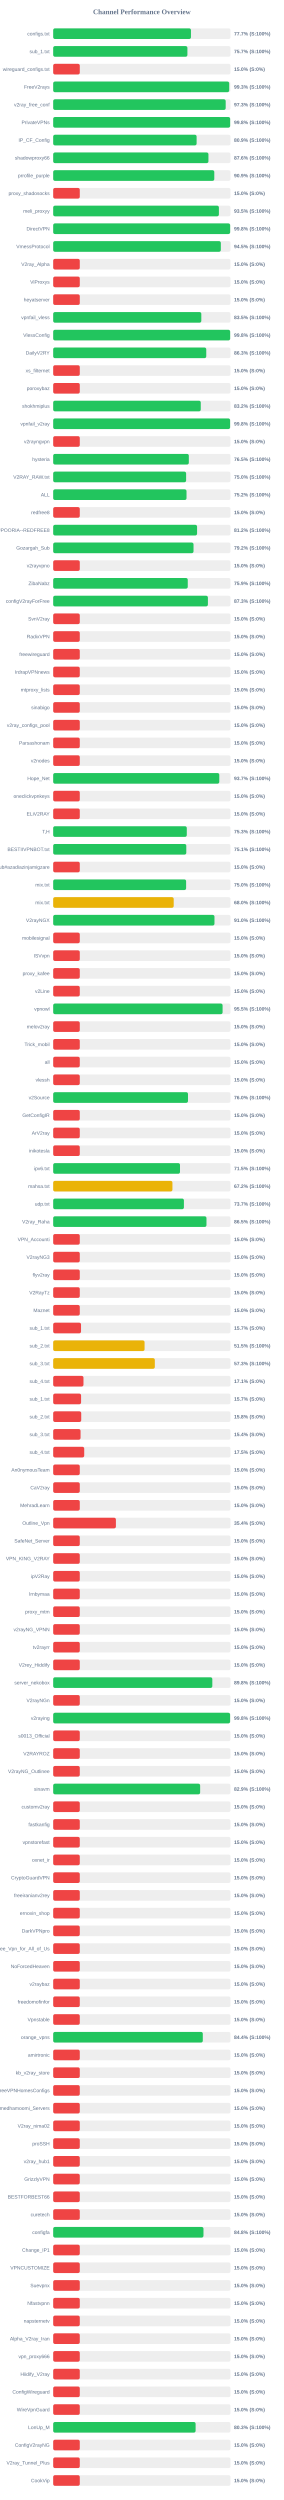
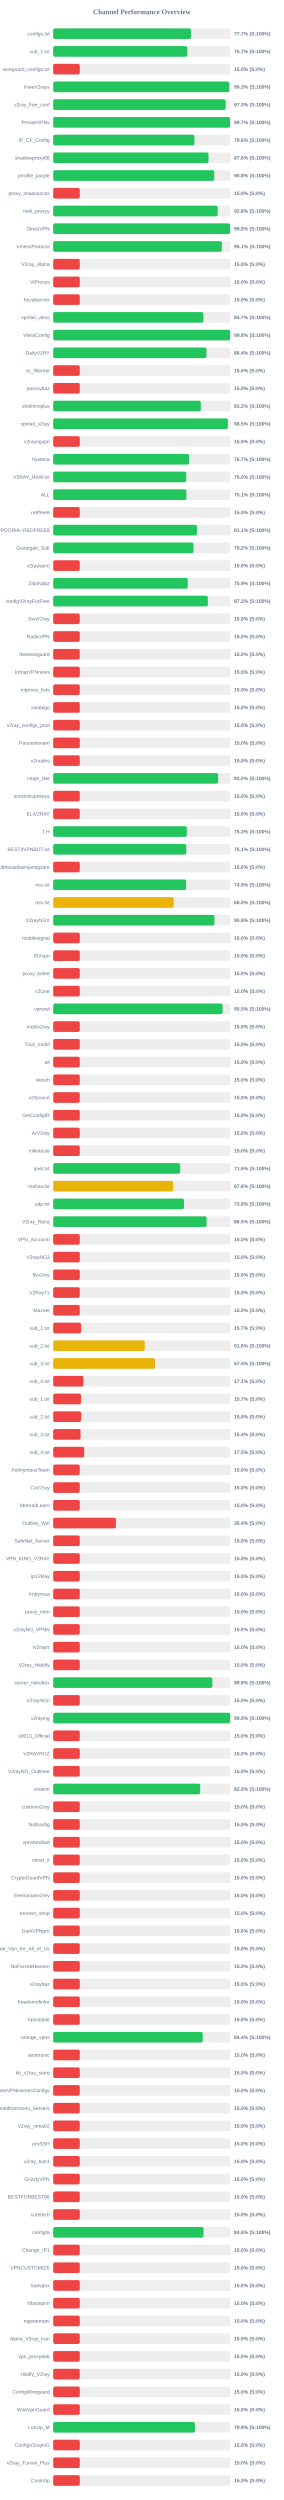
<svg xmlns="http://www.w3.org/2000/svg" width="800" height="7050" version="1.1">
  <style>
        .row { font: 14px Arial; fill: #64748b; }
        .score { font: bold 14px Arial; fill: #64748b; }
    </style>
  <text x="400" y="40" text-anchor="middle" font-size="20px" font-weight="bold" fill="#64748b">Channel Performance Overview</text>
  <rect x="150" y="80" width="500" height="30" fill="#eee" rx="5" />
  <rect x="150" y="80" width="388.5" height="30" fill="#22c55e" rx="5" />
  <text x="140" y="100" text-anchor="end" class="row">configs.txt</text>
  <text x="660" y="100" text-anchor="start" class="score">77.7% (S:100%)</text>
  <rect x="150" y="130" width="500" height="30" fill="#eee" rx="5" />
-   <rect x="150" y="130" width="378.5" height="30" fill="#22c55e" rx="5" />
+   <rect x="150" y="130" width="378.25" height="30" fill="#22c55e" rx="5" />
  <text x="140" y="150" text-anchor="end" class="row">sub_1.txt</text>
  <text x="660" y="150" text-anchor="start" class="score">75.7% (S:100%)</text>
  <rect x="150" y="180" width="500" height="30" fill="#eee" rx="5" />
  <rect x="150" y="180" width="75.0" height="30" fill="#ef4444" rx="5" />
  <text x="140" y="200" text-anchor="end" class="row">wireguard_configs.txt</text>
  <text x="660" y="200" text-anchor="start" class="score">15.0% (S:0%)</text>
  <rect x="150" y="230" width="500" height="30" fill="#eee" rx="5" />
-   <rect x="150" y="230" width="496.35" height="30" fill="#22c55e" rx="5" />
+   <rect x="150" y="230" width="496.55" height="30" fill="#22c55e" rx="5" />
  <text x="140" y="250" text-anchor="end" class="row">FreeV2rays</text>
  <text x="660" y="250" text-anchor="start" class="score">99.3% (S:100%)</text>
  <rect x="150" y="280" width="500" height="30" fill="#eee" rx="5" />
-   <rect x="150" y="280" width="486.45" height="30" fill="#22c55e" rx="5" />
+   <rect x="150" y="280" width="486.4" height="30" fill="#22c55e" rx="5" />
  <text x="140" y="300" text-anchor="end" class="row">v2ray_free_conf</text>
  <text x="660" y="300" text-anchor="start" class="score">97.3% (S:100%)</text>
  <rect x="150" y="330" width="500" height="30" fill="#eee" rx="5" />
-   <rect x="150" y="330" width="499.0" height="30" fill="#22c55e" rx="5" />
+   <rect x="150" y="330" width="498.65" height="30" fill="#22c55e" rx="5" />
  <text x="140" y="350" text-anchor="end" class="row">PrivateVPNs</text>
-   <text x="660" y="350" text-anchor="start" class="score">99.8% (S:100%)</text>
+   <text x="660" y="350" text-anchor="start" class="score">99.7% (S:100%)</text>
  <rect x="150" y="380" width="500" height="30" fill="#eee" rx="5" />
-   <rect x="150" y="380" width="404.45" height="30" fill="#22c55e" rx="5" />
+   <rect x="150" y="380" width="398.2" height="30" fill="#22c55e" rx="5" />
  <text x="140" y="400" text-anchor="end" class="row">IP_CF_Config</text>
-   <text x="660" y="400" text-anchor="start" class="score">80.9% (S:100%)</text>
+   <text x="660" y="400" text-anchor="start" class="score">79.6% (S:100%)</text>
  <rect x="150" y="430" width="500" height="30" fill="#eee" rx="5" />
-   <rect x="150" y="430" width="437.8" height="30" fill="#22c55e" rx="5" />
+   <rect x="150" y="430" width="437.95" height="30" fill="#22c55e" rx="5" />
  <text x="140" y="450" text-anchor="end" class="row">shadowproxy66</text>
  <text x="660" y="450" text-anchor="start" class="score">87.6% (S:100%)</text>
  <rect x="150" y="480" width="500" height="30" fill="#eee" rx="5" />
-   <rect x="150" y="480" width="454.3" height="30" fill="#22c55e" rx="5" />
+   <rect x="150" y="480" width="454.2" height="30" fill="#22c55e" rx="5" />
  <text x="140" y="500" text-anchor="end" class="row">prrofile_purple</text>
-   <text x="660" y="500" text-anchor="start" class="score">90.9% (S:100%)</text>
+   <text x="660" y="500" text-anchor="start" class="score">90.8% (S:100%)</text>
  <rect x="150" y="530" width="500" height="30" fill="#eee" rx="5" />
  <rect x="150" y="530" width="75.0" height="30" fill="#ef4444" rx="5" />
  <text x="140" y="550" text-anchor="end" class="row">proxy_shadosocks</text>
  <text x="660" y="550" text-anchor="start" class="score">15.0% (S:0%)</text>
  <rect x="150" y="580" width="500" height="30" fill="#eee" rx="5" />
-   <rect x="150" y="580" width="467.3" height="30" fill="#22c55e" rx="5" />
+   <rect x="150" y="580" width="463.85" height="30" fill="#22c55e" rx="5" />
  <text x="140" y="600" text-anchor="end" class="row">meli_proxyy</text>
-   <text x="660" y="600" text-anchor="start" class="score">93.5% (S:100%)</text>
+   <text x="660" y="600" text-anchor="start" class="score">92.8% (S:100%)</text>
  <rect x="150" y="630" width="500" height="30" fill="#eee" rx="5" />
  <rect x="150" y="630" width="499.0" height="30" fill="#22c55e" rx="5" />
  <text x="140" y="650" text-anchor="end" class="row">DirectVPN</text>
  <text x="660" y="650" text-anchor="start" class="score">99.8% (S:100%)</text>
  <rect x="150" y="680" width="500" height="30" fill="#eee" rx="5" />
-   <rect x="150" y="680" width="472.75" height="30" fill="#22c55e" rx="5" />
+   <rect x="150" y="680" width="475.65" height="30" fill="#22c55e" rx="5" />
  <text x="140" y="700" text-anchor="end" class="row">VmessProtocol</text>
-   <text x="660" y="700" text-anchor="start" class="score">94.5% (S:100%)</text>
+   <text x="660" y="700" text-anchor="start" class="score">95.1% (S:100%)</text>
  <rect x="150" y="730" width="500" height="30" fill="#eee" rx="5" />
  <rect x="150" y="730" width="75.0" height="30" fill="#ef4444" rx="5" />
  <text x="140" y="750" text-anchor="end" class="row">V2ray_Alpha</text>
  <text x="660" y="750" text-anchor="start" class="score">15.0% (S:0%)</text>
  <rect x="150" y="780" width="500" height="30" fill="#eee" rx="5" />
  <rect x="150" y="780" width="75.0" height="30" fill="#ef4444" rx="5" />
  <text x="140" y="800" text-anchor="end" class="row">ViProxys</text>
  <text x="660" y="800" text-anchor="start" class="score">15.0% (S:0%)</text>
  <rect x="150" y="830" width="500" height="30" fill="#eee" rx="5" />
  <rect x="150" y="830" width="75.0" height="30" fill="#ef4444" rx="5" />
  <text x="140" y="850" text-anchor="end" class="row">heyatserver</text>
  <text x="660" y="850" text-anchor="start" class="score">15.0% (S:0%)</text>
  <rect x="150" y="880" width="500" height="30" fill="#eee" rx="5" />
-   <rect x="150" y="880" width="417.7" height="30" fill="#22c55e" rx="5" />
+   <rect x="150" y="880" width="423.7" height="30" fill="#22c55e" rx="5" />
  <text x="140" y="900" text-anchor="end" class="row">vpnfail_vless</text>
-   <text x="660" y="900" text-anchor="start" class="score">83.5% (S:100%)</text>
+   <text x="660" y="900" text-anchor="start" class="score">84.7% (S:100%)</text>
  <rect x="150" y="930" width="500" height="30" fill="#eee" rx="5" />
  <rect x="150" y="930" width="499.0" height="30" fill="#22c55e" rx="5" />
  <text x="140" y="950" text-anchor="end" class="row">VlessConfig</text>
  <text x="660" y="950" text-anchor="start" class="score">99.8% (S:100%)</text>
  <rect x="150" y="980" width="500" height="30" fill="#eee" rx="5" />
-   <rect x="150" y="980" width="431.65" height="30" fill="#22c55e" rx="5" />
+   <rect x="150" y="980" width="432.2" height="30" fill="#22c55e" rx="5" />
  <text x="140" y="1000" text-anchor="end" class="row">DailyV2RY</text>
-   <text x="660" y="1000" text-anchor="start" class="score">86.3% (S:100%)</text>
+   <text x="660" y="1000" text-anchor="start" class="score">86.4% (S:100%)</text>
  <rect x="150" y="1030" width="500" height="30" fill="#eee" rx="5" />
  <rect x="150" y="1030" width="75.0" height="30" fill="#ef4444" rx="5" />
  <text x="140" y="1050" text-anchor="end" class="row">xs_filternet</text>
  <text x="660" y="1050" text-anchor="start" class="score">15.0% (S:0%)</text>
  <rect x="150" y="1080" width="500" height="30" fill="#eee" rx="5" />
  <rect x="150" y="1080" width="75.0" height="30" fill="#ef4444" rx="5" />
  <text x="140" y="1100" text-anchor="end" class="row">poroxybaz</text>
  <text x="660" y="1100" text-anchor="start" class="score">15.0% (S:0%)</text>
  <rect x="150" y="1130" width="500" height="30" fill="#eee" rx="5" />
-   <rect x="150" y="1130" width="416.15" height="30" fill="#22c55e" rx="5" />
+   <rect x="150" y="1130" width="416.25" height="30" fill="#22c55e" rx="5" />
  <text x="140" y="1150" text-anchor="end" class="row">shokhmiplus</text>
  <text x="660" y="1150" text-anchor="start" class="score">83.2% (S:100%)</text>
  <rect x="150" y="1180" width="500" height="30" fill="#eee" rx="5" />
-   <rect x="150" y="1180" width="498.85" height="30" fill="#22c55e" rx="5" />
+   <rect x="150" y="1180" width="492.55" height="30" fill="#22c55e" rx="5" />
  <text x="140" y="1200" text-anchor="end" class="row">vpnfail_v2ray</text>
-   <text x="660" y="1200" text-anchor="start" class="score">99.8% (S:100%)</text>
+   <text x="660" y="1200" text-anchor="start" class="score">98.5% (S:100%)</text>
  <rect x="150" y="1230" width="500" height="30" fill="#eee" rx="5" />
  <rect x="150" y="1230" width="75.0" height="30" fill="#ef4444" rx="5" />
  <text x="140" y="1250" text-anchor="end" class="row">v2rayngvpn</text>
  <text x="660" y="1250" text-anchor="start" class="score">15.0% (S:0%)</text>
  <rect x="150" y="1280" width="500" height="30" fill="#eee" rx="5" />
-   <rect x="150" y="1280" width="382.5" height="30" fill="#22c55e" rx="5" />
+   <rect x="150" y="1280" width="383.45" height="30" fill="#22c55e" rx="5" />
  <text x="140" y="1300" text-anchor="end" class="row">hysteria</text>
-   <text x="660" y="1300" text-anchor="start" class="score">76.5% (S:100%)</text>
+   <text x="660" y="1300" text-anchor="start" class="score">76.7% (S:100%)</text>
  <rect x="150" y="1330" width="500" height="30" fill="#eee" rx="5" />
-   <rect x="150" y="1330" width="374.85" height="30" fill="#22c55e" rx="5" />
+   <rect x="150" y="1330" width="375.25" height="30" fill="#22c55e" rx="5" />
  <text x="140" y="1350" text-anchor="end" class="row">V2RAY_RAW.txt</text>
  <text x="660" y="1350" text-anchor="start" class="score">75.0% (S:100%)</text>
  <rect x="150" y="1380" width="500" height="30" fill="#eee" rx="5" />
-   <rect x="150" y="1380" width="376.0" height="30" fill="#22c55e" rx="5" />
+   <rect x="150" y="1380" width="375.7" height="30" fill="#22c55e" rx="5" />
  <text x="140" y="1400" text-anchor="end" class="row">ALL</text>
-   <text x="660" y="1400" text-anchor="start" class="score">75.2% (S:100%)</text>
+   <text x="660" y="1400" text-anchor="start" class="score">75.1% (S:100%)</text>
  <rect x="150" y="1430" width="500" height="30" fill="#eee" rx="5" />
  <rect x="150" y="1430" width="75.0" height="30" fill="#ef4444" rx="5" />
  <text x="140" y="1450" text-anchor="end" class="row">redfree8</text>
  <text x="660" y="1450" text-anchor="start" class="score">15.0% (S:0%)</text>
  <rect x="150" y="1480" width="500" height="30" fill="#eee" rx="5" />
-   <rect x="150" y="1480" width="405.75" height="30" fill="#22c55e" rx="5" />
+   <rect x="150" y="1480" width="405.5" height="30" fill="#22c55e" rx="5" />
  <text x="140" y="1500" text-anchor="end" class="row">POORIA--REDFREE8.txt#POORIA--REDFREE8</text>
-   <text x="660" y="1500" text-anchor="start" class="score">81.2% (S:100%)</text>
+   <text x="660" y="1500" text-anchor="start" class="score">81.1% (S:100%)</text>
  <rect x="150" y="1530" width="500" height="30" fill="#eee" rx="5" />
  <rect x="150" y="1530" width="395.75" height="30" fill="#22c55e" rx="5" />
  <text x="140" y="1550" text-anchor="end" class="row">Gozargah_Sub</text>
  <text x="660" y="1550" text-anchor="start" class="score">79.2% (S:100%)</text>
  <rect x="150" y="1580" width="500" height="30" fill="#eee" rx="5" />
  <rect x="150" y="1580" width="75.0" height="30" fill="#ef4444" rx="5" />
  <text x="140" y="1600" text-anchor="end" class="row">v2rayvpno</text>
  <text x="660" y="1600" text-anchor="start" class="score">15.0% (S:0%)</text>
  <rect x="150" y="1630" width="500" height="30" fill="#eee" rx="5" />
-   <rect x="150" y="1630" width="379.5" height="30" fill="#22c55e" rx="5" />
+   <rect x="150" y="1630" width="379.45" height="30" fill="#22c55e" rx="5" />
  <text x="140" y="1650" text-anchor="end" class="row">ZibaNabz</text>
  <text x="660" y="1650" text-anchor="start" class="score">75.9% (S:100%)</text>
  <rect x="150" y="1680" width="500" height="30" fill="#eee" rx="5" />
-   <rect x="150" y="1680" width="436.3" height="30" fill="#22c55e" rx="5" />
+   <rect x="150" y="1680" width="436.15" height="30" fill="#22c55e" rx="5" />
  <text x="140" y="1700" text-anchor="end" class="row">configV2rayForFree</text>
-   <text x="660" y="1700" text-anchor="start" class="score">87.3% (S:100%)</text>
+   <text x="660" y="1700" text-anchor="start" class="score">87.2% (S:100%)</text>
  <rect x="150" y="1730" width="500" height="30" fill="#eee" rx="5" />
  <rect x="150" y="1730" width="75.0" height="30" fill="#ef4444" rx="5" />
  <text x="140" y="1750" text-anchor="end" class="row">SvnV2ray</text>
  <text x="660" y="1750" text-anchor="start" class="score">15.0% (S:0%)</text>
  <rect x="150" y="1780" width="500" height="30" fill="#eee" rx="5" />
  <rect x="150" y="1780" width="75.0" height="30" fill="#ef4444" rx="5" />
  <text x="140" y="1800" text-anchor="end" class="row">RadixVPN</text>
  <text x="660" y="1800" text-anchor="start" class="score">15.0% (S:0%)</text>
  <rect x="150" y="1830" width="500" height="30" fill="#eee" rx="5" />
  <rect x="150" y="1830" width="75.0" height="30" fill="#ef4444" rx="5" />
  <text x="140" y="1850" text-anchor="end" class="row">freewireguard</text>
  <text x="660" y="1850" text-anchor="start" class="score">15.0% (S:0%)</text>
  <rect x="150" y="1880" width="500" height="30" fill="#eee" rx="5" />
  <rect x="150" y="1880" width="75.0" height="30" fill="#ef4444" rx="5" />
  <text x="140" y="1900" text-anchor="end" class="row">IrdrapVPNnews</text>
  <text x="660" y="1900" text-anchor="start" class="score">15.0% (S:0%)</text>
  <rect x="150" y="1930" width="500" height="30" fill="#eee" rx="5" />
  <rect x="150" y="1930" width="75.0" height="30" fill="#ef4444" rx="5" />
  <text x="140" y="1950" text-anchor="end" class="row">mtproxy_lists</text>
  <text x="660" y="1950" text-anchor="start" class="score">15.0% (S:0%)</text>
  <rect x="150" y="1980" width="500" height="30" fill="#eee" rx="5" />
  <rect x="150" y="1980" width="75.0" height="30" fill="#ef4444" rx="5" />
  <text x="140" y="2000" text-anchor="end" class="row">sinabigo</text>
  <text x="660" y="2000" text-anchor="start" class="score">15.0% (S:0%)</text>
  <rect x="150" y="2030" width="500" height="30" fill="#eee" rx="5" />
  <rect x="150" y="2030" width="75.0" height="30" fill="#ef4444" rx="5" />
  <text x="140" y="2050" text-anchor="end" class="row">v2ray_configs_pool</text>
  <text x="660" y="2050" text-anchor="start" class="score">15.0% (S:0%)</text>
  <rect x="150" y="2080" width="500" height="30" fill="#eee" rx="5" />
  <rect x="150" y="2080" width="75.0" height="30" fill="#ef4444" rx="5" />
  <text x="140" y="2100" text-anchor="end" class="row">Parsashonam</text>
  <text x="660" y="2100" text-anchor="start" class="score">15.0% (S:0%)</text>
  <rect x="150" y="2130" width="500" height="30" fill="#eee" rx="5" />
  <rect x="150" y="2130" width="75.0" height="30" fill="#ef4444" rx="5" />
  <text x="140" y="2150" text-anchor="end" class="row">v2nodes</text>
  <text x="660" y="2150" text-anchor="start" class="score">15.0% (S:0%)</text>
  <rect x="150" y="2180" width="500" height="30" fill="#eee" rx="5" />
-   <rect x="150" y="2180" width="468.4" height="30" fill="#22c55e" rx="5" />
+   <rect x="150" y="2180" width="465.25" height="30" fill="#22c55e" rx="5" />
  <text x="140" y="2200" text-anchor="end" class="row">Hope_Net</text>
-   <text x="660" y="2200" text-anchor="start" class="score">93.7% (S:100%)</text>
+   <text x="660" y="2200" text-anchor="start" class="score">93.0% (S:100%)</text>
  <rect x="150" y="2230" width="500" height="30" fill="#eee" rx="5" />
  <rect x="150" y="2230" width="75.0" height="30" fill="#ef4444" rx="5" />
  <text x="140" y="2250" text-anchor="end" class="row">oneclickvpnkeys</text>
  <text x="660" y="2250" text-anchor="start" class="score">15.0% (S:0%)</text>
  <rect x="150" y="2280" width="500" height="30" fill="#eee" rx="5" />
  <rect x="150" y="2280" width="75.0" height="30" fill="#ef4444" rx="5" />
  <text x="140" y="2300" text-anchor="end" class="row">ELiV2RAY</text>
  <text x="660" y="2300" text-anchor="start" class="score">15.0% (S:0%)</text>
  <rect x="150" y="2330" width="500" height="30" fill="#eee" rx="5" />
  <rect x="150" y="2330" width="376.75" height="30" fill="#22c55e" rx="5" />
  <text x="140" y="2350" text-anchor="end" class="row">T,H</text>
  <text x="660" y="2350" text-anchor="start" class="score">75.3% (S:100%)</text>
  <rect x="150" y="2380" width="500" height="30" fill="#eee" rx="5" />
  <rect x="150" y="2380" width="375.35" height="30" fill="#22c55e" rx="5" />
  <text x="140" y="2400" text-anchor="end" class="row">BESTIIVPNBOT.txt</text>
  <text x="660" y="2400" text-anchor="start" class="score">75.1% (S:100%)</text>
  <rect x="150" y="2430" width="500" height="30" fill="#eee" rx="5" />
  <rect x="150" y="2430" width="75.0" height="30" fill="#ef4444" rx="5" />
  <text x="140" y="2450" text-anchor="end" class="row">Sub#azadiazinjamigzare</text>
  <text x="660" y="2450" text-anchor="start" class="score">15.0% (S:0%)</text>
  <rect x="150" y="2480" width="500" height="30" fill="#eee" rx="5" />
-   <rect x="150" y="2480" width="374.85" height="30" fill="#22c55e" rx="5" />
+   <rect x="150" y="2480" width="374.7" height="30" fill="#22c55e" rx="5" />
  <text x="140" y="2500" text-anchor="end" class="row">mix.txt</text>
-   <text x="660" y="2500" text-anchor="start" class="score">75.0% (S:100%)</text>
+   <text x="660" y="2500" text-anchor="start" class="score">74.9% (S:100%)</text>
  <rect x="150" y="2530" width="500" height="30" fill="#eee" rx="5" />
  <rect x="150" y="2530" width="339.85" height="30" fill="#eab308" rx="5" />
  <text x="140" y="2550" text-anchor="end" class="row">mix.txt</text>
  <text x="660" y="2550" text-anchor="start" class="score">68.0% (S:100%)</text>
  <rect x="150" y="2580" width="500" height="30" fill="#eee" rx="5" />
-   <rect x="150" y="2580" width="454.8" height="30" fill="#22c55e" rx="5" />
+   <rect x="150" y="2580" width="454.55" height="30" fill="#22c55e" rx="5" />
  <text x="140" y="2600" text-anchor="end" class="row">V2rayNGX</text>
-   <text x="660" y="2600" text-anchor="start" class="score">91.0% (S:100%)</text>
+   <text x="660" y="2600" text-anchor="start" class="score">90.9% (S:100%)</text>
  <rect x="150" y="2630" width="500" height="30" fill="#eee" rx="5" />
  <rect x="150" y="2630" width="75.0" height="30" fill="#ef4444" rx="5" />
  <text x="140" y="2650" text-anchor="end" class="row">mobilesignal</text>
  <text x="660" y="2650" text-anchor="start" class="score">15.0% (S:0%)</text>
  <rect x="150" y="2680" width="500" height="30" fill="#eee" rx="5" />
  <rect x="150" y="2680" width="75.0" height="30" fill="#ef4444" rx="5" />
  <text x="140" y="2700" text-anchor="end" class="row">ISVvpn</text>
  <text x="660" y="2700" text-anchor="start" class="score">15.0% (S:0%)</text>
  <rect x="150" y="2730" width="500" height="30" fill="#eee" rx="5" />
  <rect x="150" y="2730" width="75.0" height="30" fill="#ef4444" rx="5" />
  <text x="140" y="2750" text-anchor="end" class="row">proxy_kafee</text>
  <text x="660" y="2750" text-anchor="start" class="score">15.0% (S:0%)</text>
  <rect x="150" y="2780" width="500" height="30" fill="#eee" rx="5" />
  <rect x="150" y="2780" width="75.0" height="30" fill="#ef4444" rx="5" />
  <text x="140" y="2800" text-anchor="end" class="row">v2Line</text>
  <text x="660" y="2800" text-anchor="start" class="score">15.0% (S:0%)</text>
  <rect x="150" y="2830" width="500" height="30" fill="#eee" rx="5" />
  <rect x="150" y="2830" width="477.7" height="30" fill="#22c55e" rx="5" />
  <text x="140" y="2850" text-anchor="end" class="row">vpnowl</text>
  <text x="660" y="2850" text-anchor="start" class="score">95.5% (S:100%)</text>
  <rect x="150" y="2880" width="500" height="30" fill="#eee" rx="5" />
  <rect x="150" y="2880" width="75.0" height="30" fill="#ef4444" rx="5" />
  <text x="140" y="2900" text-anchor="end" class="row">melov2ray</text>
  <text x="660" y="2900" text-anchor="start" class="score">15.0% (S:0%)</text>
  <rect x="150" y="2930" width="500" height="30" fill="#eee" rx="5" />
  <rect x="150" y="2930" width="75.0" height="30" fill="#ef4444" rx="5" />
  <text x="140" y="2950" text-anchor="end" class="row">Trick_mobil</text>
  <text x="660" y="2950" text-anchor="start" class="score">15.0% (S:0%)</text>
  <rect x="150" y="2980" width="500" height="30" fill="#eee" rx="5" />
  <rect x="150" y="2980" width="75.0" height="30" fill="#ef4444" rx="5" />
  <text x="140" y="3000" text-anchor="end" class="row">all</text>
  <text x="660" y="3000" text-anchor="start" class="score">15.0% (S:0%)</text>
  <rect x="150" y="3030" width="500" height="30" fill="#eee" rx="5" />
  <rect x="150" y="3030" width="75.0" height="30" fill="#ef4444" rx="5" />
  <text x="140" y="3050" text-anchor="end" class="row">vlessh</text>
  <text x="660" y="3050" text-anchor="start" class="score">15.0% (S:0%)</text>
  <rect x="150" y="3080" width="500" height="30" fill="#eee" rx="5" />
-   <rect x="150" y="3080" width="380.15" height="30" fill="#22c55e" rx="5" />
+   <rect x="150" y="3080" width="75.0" height="30" fill="#ef4444" rx="5" />
  <text x="140" y="3100" text-anchor="end" class="row">v2Source</text>
-   <text x="660" y="3100" text-anchor="start" class="score">76.0% (S:100%)</text>
+   <text x="660" y="3100" text-anchor="start" class="score">15.0% (S:0%)</text>
  <rect x="150" y="3130" width="500" height="30" fill="#eee" rx="5" />
  <rect x="150" y="3130" width="75.0" height="30" fill="#ef4444" rx="5" />
  <text x="140" y="3150" text-anchor="end" class="row">GetConfigIR</text>
  <text x="660" y="3150" text-anchor="start" class="score">15.0% (S:0%)</text>
  <rect x="150" y="3180" width="500" height="30" fill="#eee" rx="5" />
  <rect x="150" y="3180" width="75.0" height="30" fill="#ef4444" rx="5" />
  <text x="140" y="3200" text-anchor="end" class="row">ArV2ray</text>
  <text x="660" y="3200" text-anchor="start" class="score">15.0% (S:0%)</text>
  <rect x="150" y="3230" width="500" height="30" fill="#eee" rx="5" />
  <rect x="150" y="3230" width="75.0" height="30" fill="#ef4444" rx="5" />
  <text x="140" y="3250" text-anchor="end" class="row">inikotesla</text>
  <text x="660" y="3250" text-anchor="start" class="score">15.0% (S:0%)</text>
  <rect x="150" y="3280" width="500" height="30" fill="#eee" rx="5" />
-   <rect x="150" y="3280" width="357.6" height="30" fill="#22c55e" rx="5" />
+   <rect x="150" y="3280" width="358.0" height="30" fill="#22c55e" rx="5" />
  <text x="140" y="3300" text-anchor="end" class="row">ipv6.txt</text>
-   <text x="660" y="3300" text-anchor="start" class="score">71.5% (S:100%)</text>
+   <text x="660" y="3300" text-anchor="start" class="score">71.6% (S:100%)</text>
  <rect x="150" y="3330" width="500" height="30" fill="#eee" rx="5" />
-   <rect x="150" y="3330" width="336.25" height="30" fill="#eab308" rx="5" />
+   <rect x="150" y="3330" width="338.15" height="30" fill="#eab308" rx="5" />
  <text x="140" y="3350" text-anchor="end" class="row">mahsa.txt</text>
-   <text x="660" y="3350" text-anchor="start" class="score">67.2% (S:100%)</text>
+   <text x="660" y="3350" text-anchor="start" class="score">67.6% (S:100%)</text>
  <rect x="150" y="3380" width="500" height="30" fill="#eee" rx="5" />
-   <rect x="150" y="3380" width="368.65" height="30" fill="#22c55e" rx="5" />
+   <rect x="150" y="3380" width="368.8" height="30" fill="#22c55e" rx="5" />
  <text x="140" y="3400" text-anchor="end" class="row">udp.txt</text>
-   <text x="660" y="3400" text-anchor="start" class="score">73.7% (S:100%)</text>
+   <text x="660" y="3400" text-anchor="start" class="score">73.8% (S:100%)</text>
  <rect x="150" y="3430" width="500" height="30" fill="#eee" rx="5" />
-   <rect x="150" y="3430" width="432.25" height="30" fill="#22c55e" rx="5" />
+   <rect x="150" y="3430" width="432.55" height="30" fill="#22c55e" rx="5" />
  <text x="140" y="3450" text-anchor="end" class="row">V2ray_Raha</text>
  <text x="660" y="3450" text-anchor="start" class="score">86.5% (S:100%)</text>
  <rect x="150" y="3480" width="500" height="30" fill="#eee" rx="5" />
  <rect x="150" y="3480" width="75.0" height="30" fill="#ef4444" rx="5" />
  <text x="140" y="3500" text-anchor="end" class="row">VPN_Accounti</text>
  <text x="660" y="3500" text-anchor="start" class="score">15.0% (S:0%)</text>
  <rect x="150" y="3530" width="500" height="30" fill="#eee" rx="5" />
  <rect x="150" y="3530" width="75.0" height="30" fill="#ef4444" rx="5" />
  <text x="140" y="3550" text-anchor="end" class="row">V2rayNG3</text>
  <text x="660" y="3550" text-anchor="start" class="score">15.0% (S:0%)</text>
  <rect x="150" y="3580" width="500" height="30" fill="#eee" rx="5" />
  <rect x="150" y="3580" width="75.0" height="30" fill="#ef4444" rx="5" />
  <text x="140" y="3600" text-anchor="end" class="row">flyv2ray</text>
  <text x="660" y="3600" text-anchor="start" class="score">15.0% (S:0%)</text>
  <rect x="150" y="3630" width="500" height="30" fill="#eee" rx="5" />
  <rect x="150" y="3630" width="75.0" height="30" fill="#ef4444" rx="5" />
  <text x="140" y="3650" text-anchor="end" class="row">V2RayTz</text>
  <text x="660" y="3650" text-anchor="start" class="score">15.0% (S:0%)</text>
  <rect x="150" y="3680" width="500" height="30" fill="#eee" rx="5" />
  <rect x="150" y="3680" width="75.0" height="30" fill="#ef4444" rx="5" />
  <text x="140" y="3700" text-anchor="end" class="row">Maznet</text>
  <text x="660" y="3700" text-anchor="start" class="score">15.0% (S:0%)</text>
  <rect x="150" y="3730" width="500" height="30" fill="#eee" rx="5" />
  <rect x="150" y="3730" width="78.5" height="30" fill="#ef4444" rx="5" />
  <text x="140" y="3750" text-anchor="end" class="row">sub_1.txt</text>
  <text x="660" y="3750" text-anchor="start" class="score">15.7% (S:0%)</text>
  <rect x="150" y="3780" width="500" height="30" fill="#eee" rx="5" />
-   <rect x="150" y="3780" width="257.7" height="30" fill="#eab308" rx="5" />
+   <rect x="150" y="3780" width="258.15" height="30" fill="#eab308" rx="5" />
  <text x="140" y="3800" text-anchor="end" class="row">sub_2.txt</text>
-   <text x="660" y="3800" text-anchor="start" class="score">51.5% (S:100%)</text>
+   <text x="660" y="3800" text-anchor="start" class="score">51.6% (S:100%)</text>
  <rect x="150" y="3830" width="500" height="30" fill="#eee" rx="5" />
-   <rect x="150" y="3830" width="286.6" height="30" fill="#eab308" rx="5" />
+   <rect x="150" y="3830" width="287.1" height="30" fill="#eab308" rx="5" />
  <text x="140" y="3850" text-anchor="end" class="row">sub_3.txt</text>
-   <text x="660" y="3850" text-anchor="start" class="score">57.3% (S:100%)</text>
+   <text x="660" y="3850" text-anchor="start" class="score">57.4% (S:100%)</text>
  <rect x="150" y="3880" width="500" height="30" fill="#eee" rx="5" />
  <rect x="150" y="3880" width="85.4" height="30" fill="#ef4444" rx="5" />
  <text x="140" y="3900" text-anchor="end" class="row">sub_4.txt</text>
  <text x="660" y="3900" text-anchor="start" class="score">17.1% (S:0%)</text>
  <rect x="150" y="3930" width="500" height="30" fill="#eee" rx="5" />
  <rect x="150" y="3930" width="78.65" height="30" fill="#ef4444" rx="5" />
  <text x="140" y="3950" text-anchor="end" class="row">sub_1.txt</text>
  <text x="660" y="3950" text-anchor="start" class="score">15.7% (S:0%)</text>
  <rect x="150" y="3980" width="500" height="30" fill="#eee" rx="5" />
  <rect x="150" y="3980" width="79.05" height="30" fill="#ef4444" rx="5" />
  <text x="140" y="4000" text-anchor="end" class="row">sub_2.txt</text>
  <text x="660" y="4000" text-anchor="start" class="score">15.8% (S:0%)</text>
  <rect x="150" y="4030" width="500" height="30" fill="#eee" rx="5" />
  <rect x="150" y="4030" width="77.15" height="30" fill="#ef4444" rx="5" />
  <text x="140" y="4050" text-anchor="end" class="row">sub_3.txt</text>
  <text x="660" y="4050" text-anchor="start" class="score">15.4% (S:0%)</text>
  <rect x="150" y="4080" width="500" height="30" fill="#eee" rx="5" />
  <rect x="150" y="4080" width="87.5" height="30" fill="#ef4444" rx="5" />
  <text x="140" y="4100" text-anchor="end" class="row">sub_4.txt</text>
  <text x="660" y="4100" text-anchor="start" class="score">17.5% (S:0%)</text>
  <rect x="150" y="4130" width="500" height="30" fill="#eee" rx="5" />
  <rect x="150" y="4130" width="75.0" height="30" fill="#ef4444" rx="5" />
  <text x="140" y="4150" text-anchor="end" class="row">An0nymousTeam</text>
  <text x="660" y="4150" text-anchor="start" class="score">15.0% (S:0%)</text>
  <rect x="150" y="4180" width="500" height="30" fill="#eee" rx="5" />
  <rect x="150" y="4180" width="75.0" height="30" fill="#ef4444" rx="5" />
  <text x="140" y="4200" text-anchor="end" class="row">CaV2ray</text>
  <text x="660" y="4200" text-anchor="start" class="score">15.0% (S:0%)</text>
  <rect x="150" y="4230" width="500" height="30" fill="#eee" rx="5" />
  <rect x="150" y="4230" width="75.0" height="30" fill="#ef4444" rx="5" />
  <text x="140" y="4250" text-anchor="end" class="row">MehradLearn</text>
  <text x="660" y="4250" text-anchor="start" class="score">15.0% (S:0%)</text>
  <rect x="150" y="4280" width="500" height="30" fill="#eee" rx="5" />
  <rect x="150" y="4280" width="176.85" height="30" fill="#ef4444" rx="5" />
  <text x="140" y="4300" text-anchor="end" class="row">Outline_Vpn</text>
  <text x="660" y="4300" text-anchor="start" class="score">35.4% (S:0%)</text>
  <rect x="150" y="4330" width="500" height="30" fill="#eee" rx="5" />
  <rect x="150" y="4330" width="75.0" height="30" fill="#ef4444" rx="5" />
  <text x="140" y="4350" text-anchor="end" class="row">SafeNet_Server</text>
  <text x="660" y="4350" text-anchor="start" class="score">15.0% (S:0%)</text>
  <rect x="150" y="4380" width="500" height="30" fill="#eee" rx="5" />
  <rect x="150" y="4380" width="75.0" height="30" fill="#ef4444" rx="5" />
  <text x="140" y="4400" text-anchor="end" class="row">VPN_KING_V2RAY</text>
  <text x="660" y="4400" text-anchor="start" class="score">15.0% (S:0%)</text>
  <rect x="150" y="4430" width="500" height="30" fill="#eee" rx="5" />
  <rect x="150" y="4430" width="75.0" height="30" fill="#ef4444" rx="5" />
  <text x="140" y="4450" text-anchor="end" class="row">ipV2Ray</text>
  <text x="660" y="4450" text-anchor="start" class="score">15.0% (S:0%)</text>
  <rect x="150" y="4480" width="500" height="30" fill="#eee" rx="5" />
  <rect x="150" y="4480" width="75.0" height="30" fill="#ef4444" rx="5" />
  <text x="140" y="4500" text-anchor="end" class="row">lrnbymaa</text>
  <text x="660" y="4500" text-anchor="start" class="score">15.0% (S:0%)</text>
  <rect x="150" y="4530" width="500" height="30" fill="#eee" rx="5" />
  <rect x="150" y="4530" width="75.0" height="30" fill="#ef4444" rx="5" />
  <text x="140" y="4550" text-anchor="end" class="row">proxy_mtm</text>
  <text x="660" y="4550" text-anchor="start" class="score">15.0% (S:0%)</text>
  <rect x="150" y="4580" width="500" height="30" fill="#eee" rx="5" />
  <rect x="150" y="4580" width="75.0" height="30" fill="#ef4444" rx="5" />
  <text x="140" y="4600" text-anchor="end" class="row">v2rayNG_VPNN</text>
  <text x="660" y="4600" text-anchor="start" class="score">15.0% (S:0%)</text>
  <rect x="150" y="4630" width="500" height="30" fill="#eee" rx="5" />
  <rect x="150" y="4630" width="75.0" height="30" fill="#ef4444" rx="5" />
  <text x="140" y="4650" text-anchor="end" class="row">tv2rayrr</text>
  <text x="660" y="4650" text-anchor="start" class="score">15.0% (S:0%)</text>
  <rect x="150" y="4680" width="500" height="30" fill="#eee" rx="5" />
  <rect x="150" y="4680" width="75.0" height="30" fill="#ef4444" rx="5" />
  <text x="140" y="4700" text-anchor="end" class="row">V2rey_Hiddify</text>
  <text x="660" y="4700" text-anchor="start" class="score">15.0% (S:0%)</text>
  <rect x="150" y="4730" width="500" height="30" fill="#eee" rx="5" />
-   <rect x="150" y="4730" width="448.75" height="30" fill="#22c55e" rx="5" />
+   <rect x="150" y="4730" width="448.8" height="30" fill="#22c55e" rx="5" />
  <text x="140" y="4750" text-anchor="end" class="row">server_nekobox</text>
  <text x="660" y="4750" text-anchor="start" class="score">89.8% (S:100%)</text>
  <rect x="150" y="4780" width="500" height="30" fill="#eee" rx="5" />
  <rect x="150" y="4780" width="75.0" height="30" fill="#ef4444" rx="5" />
  <text x="140" y="4800" text-anchor="end" class="row">V2rayNGn</text>
  <text x="660" y="4800" text-anchor="start" class="score">15.0% (S:0%)</text>
  <rect x="150" y="4830" width="500" height="30" fill="#eee" rx="5" />
-   <rect x="150" y="4830" width="498.85" height="30" fill="#22c55e" rx="5" />
+   <rect x="150" y="4830" width="499.0" height="30" fill="#22c55e" rx="5" />
  <text x="140" y="4850" text-anchor="end" class="row">v2raying</text>
  <text x="660" y="4850" text-anchor="start" class="score">99.8% (S:100%)</text>
  <rect x="150" y="4880" width="500" height="30" fill="#eee" rx="5" />
  <rect x="150" y="4880" width="75.0" height="30" fill="#ef4444" rx="5" />
  <text x="140" y="4900" text-anchor="end" class="row">s0013_Official</text>
  <text x="660" y="4900" text-anchor="start" class="score">15.0% (S:0%)</text>
  <rect x="150" y="4930" width="500" height="30" fill="#eee" rx="5" />
  <rect x="150" y="4930" width="75.0" height="30" fill="#ef4444" rx="5" />
  <text x="140" y="4950" text-anchor="end" class="row">V2RAYROZ</text>
  <text x="660" y="4950" text-anchor="start" class="score">15.0% (S:0%)</text>
  <rect x="150" y="4980" width="500" height="30" fill="#eee" rx="5" />
  <rect x="150" y="4980" width="75.0" height="30" fill="#ef4444" rx="5" />
  <text x="140" y="5000" text-anchor="end" class="row">V2rayNG_Outlinee</text>
  <text x="660" y="5000" text-anchor="start" class="score">15.0% (S:0%)</text>
  <rect x="150" y="5030" width="500" height="30" fill="#eee" rx="5" />
-   <rect x="150" y="5030" width="414.4" height="30" fill="#22c55e" rx="5" />
+   <rect x="150" y="5030" width="414.45" height="30" fill="#22c55e" rx="5" />
  <text x="140" y="5050" text-anchor="end" class="row">sinavm</text>
  <text x="660" y="5050" text-anchor="start" class="score">82.9% (S:100%)</text>
  <rect x="150" y="5080" width="500" height="30" fill="#eee" rx="5" />
  <rect x="150" y="5080" width="75.0" height="30" fill="#ef4444" rx="5" />
  <text x="140" y="5100" text-anchor="end" class="row">customv2ray</text>
  <text x="660" y="5100" text-anchor="start" class="score">15.0% (S:0%)</text>
  <rect x="150" y="5130" width="500" height="30" fill="#eee" rx="5" />
  <rect x="150" y="5130" width="75.0" height="30" fill="#ef4444" rx="5" />
  <text x="140" y="5150" text-anchor="end" class="row">fastkanfig</text>
  <text x="660" y="5150" text-anchor="start" class="score">15.0% (S:0%)</text>
  <rect x="150" y="5180" width="500" height="30" fill="#eee" rx="5" />
  <rect x="150" y="5180" width="75.0" height="30" fill="#ef4444" rx="5" />
  <text x="140" y="5200" text-anchor="end" class="row">vpnstorefast</text>
  <text x="660" y="5200" text-anchor="start" class="score">15.0% (S:0%)</text>
  <rect x="150" y="5230" width="500" height="30" fill="#eee" rx="5" />
  <rect x="150" y="5230" width="75.0" height="30" fill="#ef4444" rx="5" />
  <text x="140" y="5250" text-anchor="end" class="row">oxnet_ir</text>
  <text x="660" y="5250" text-anchor="start" class="score">15.0% (S:0%)</text>
  <rect x="150" y="5280" width="500" height="30" fill="#eee" rx="5" />
  <rect x="150" y="5280" width="75.0" height="30" fill="#ef4444" rx="5" />
  <text x="140" y="5300" text-anchor="end" class="row">CryptoGuardVPN</text>
  <text x="660" y="5300" text-anchor="start" class="score">15.0% (S:0%)</text>
  <rect x="150" y="5330" width="500" height="30" fill="#eee" rx="5" />
  <rect x="150" y="5330" width="75.0" height="30" fill="#ef4444" rx="5" />
  <text x="140" y="5350" text-anchor="end" class="row">freeiranianv2rey</text>
  <text x="660" y="5350" text-anchor="start" class="score">15.0% (S:0%)</text>
  <rect x="150" y="5380" width="500" height="30" fill="#eee" rx="5" />
  <rect x="150" y="5380" width="75.0" height="30" fill="#ef4444" rx="5" />
  <text x="140" y="5400" text-anchor="end" class="row">ernoxin_shop</text>
  <text x="660" y="5400" text-anchor="start" class="score">15.0% (S:0%)</text>
  <rect x="150" y="5430" width="500" height="30" fill="#eee" rx="5" />
  <rect x="150" y="5430" width="75.0" height="30" fill="#ef4444" rx="5" />
  <text x="140" y="5450" text-anchor="end" class="row">DarkVPNpro</text>
  <text x="660" y="5450" text-anchor="start" class="score">15.0% (S:0%)</text>
  <rect x="150" y="5480" width="500" height="30" fill="#eee" rx="5" />
  <rect x="150" y="5480" width="75.0" height="30" fill="#ef4444" rx="5" />
  <text x="140" y="5500" text-anchor="end" class="row">Free_Vpn_for_All_of_Us</text>
  <text x="660" y="5500" text-anchor="start" class="score">15.0% (S:0%)</text>
  <rect x="150" y="5530" width="500" height="30" fill="#eee" rx="5" />
  <rect x="150" y="5530" width="75.0" height="30" fill="#ef4444" rx="5" />
  <text x="140" y="5550" text-anchor="end" class="row">NoForcedHeaven</text>
  <text x="660" y="5550" text-anchor="start" class="score">15.0% (S:0%)</text>
  <rect x="150" y="5580" width="500" height="30" fill="#eee" rx="5" />
  <rect x="150" y="5580" width="75.0" height="30" fill="#ef4444" rx="5" />
  <text x="140" y="5600" text-anchor="end" class="row">v2raybaz</text>
  <text x="660" y="5600" text-anchor="start" class="score">15.0% (S:0%)</text>
  <rect x="150" y="5630" width="500" height="30" fill="#eee" rx="5" />
  <rect x="150" y="5630" width="75.0" height="30" fill="#ef4444" rx="5" />
  <text x="140" y="5650" text-anchor="end" class="row">freedomofinfor</text>
  <text x="660" y="5650" text-anchor="start" class="score">15.0% (S:0%)</text>
  <rect x="150" y="5680" width="500" height="30" fill="#eee" rx="5" />
  <rect x="150" y="5680" width="75.0" height="30" fill="#ef4444" rx="5" />
  <text x="140" y="5700" text-anchor="end" class="row">Vpnstable</text>
  <text x="660" y="5700" text-anchor="start" class="score">15.0% (S:0%)</text>
  <rect x="150" y="5730" width="500" height="30" fill="#eee" rx="5" />
-   <rect x="150" y="5730" width="421.9" height="30" fill="#22c55e" rx="5" />
+   <rect x="150" y="5730" width="421.8" height="30" fill="#22c55e" rx="5" />
  <text x="140" y="5750" text-anchor="end" class="row">orange_vpns</text>
  <text x="660" y="5750" text-anchor="start" class="score">84.4% (S:100%)</text>
  <rect x="150" y="5780" width="500" height="30" fill="#eee" rx="5" />
  <rect x="150" y="5780" width="75.0" height="30" fill="#ef4444" rx="5" />
  <text x="140" y="5800" text-anchor="end" class="row">amirtronic</text>
  <text x="660" y="5800" text-anchor="start" class="score">15.0% (S:0%)</text>
  <rect x="150" y="5830" width="500" height="30" fill="#eee" rx="5" />
  <rect x="150" y="5830" width="75.0" height="30" fill="#ef4444" rx="5" />
  <text x="140" y="5850" text-anchor="end" class="row">kb_v2ray_store</text>
  <text x="660" y="5850" text-anchor="start" class="score">15.0% (S:0%)</text>
  <rect x="150" y="5880" width="500" height="30" fill="#eee" rx="5" />
  <rect x="150" y="5880" width="75.0" height="30" fill="#ef4444" rx="5" />
  <text x="140" y="5900" text-anchor="end" class="row">FreeVPNHomesConfigs</text>
  <text x="660" y="5900" text-anchor="start" class="score">15.0% (S:0%)</text>
  <rect x="150" y="5930" width="500" height="30" fill="#eee" rx="5" />
  <rect x="150" y="5930" width="75.0" height="30" fill="#ef4444" rx="5" />
  <text x="140" y="5950" text-anchor="end" class="row">Ahmedhamoomi_Servers</text>
  <text x="660" y="5950" text-anchor="start" class="score">15.0% (S:0%)</text>
  <rect x="150" y="5980" width="500" height="30" fill="#eee" rx="5" />
  <rect x="150" y="5980" width="75.0" height="30" fill="#ef4444" rx="5" />
  <text x="140" y="6000" text-anchor="end" class="row">V2ray_nima02</text>
  <text x="660" y="6000" text-anchor="start" class="score">15.0% (S:0%)</text>
  <rect x="150" y="6030" width="500" height="30" fill="#eee" rx="5" />
  <rect x="150" y="6030" width="75.0" height="30" fill="#ef4444" rx="5" />
  <text x="140" y="6050" text-anchor="end" class="row">proSSH</text>
  <text x="660" y="6050" text-anchor="start" class="score">15.0% (S:0%)</text>
  <rect x="150" y="6080" width="500" height="30" fill="#eee" rx="5" />
  <rect x="150" y="6080" width="75.0" height="30" fill="#ef4444" rx="5" />
  <text x="140" y="6100" text-anchor="end" class="row">v2ray_hub1</text>
  <text x="660" y="6100" text-anchor="start" class="score">15.0% (S:0%)</text>
  <rect x="150" y="6130" width="500" height="30" fill="#eee" rx="5" />
  <rect x="150" y="6130" width="75.0" height="30" fill="#ef4444" rx="5" />
  <text x="140" y="6150" text-anchor="end" class="row">GrizzlyVPN</text>
  <text x="660" y="6150" text-anchor="start" class="score">15.0% (S:0%)</text>
  <rect x="150" y="6180" width="500" height="30" fill="#eee" rx="5" />
  <rect x="150" y="6180" width="75.0" height="30" fill="#ef4444" rx="5" />
  <text x="140" y="6200" text-anchor="end" class="row">BESTFORBEST66</text>
  <text x="660" y="6200" text-anchor="start" class="score">15.0% (S:0%)</text>
  <rect x="150" y="6230" width="500" height="30" fill="#eee" rx="5" />
  <rect x="150" y="6230" width="75.0" height="30" fill="#ef4444" rx="5" />
  <text x="140" y="6250" text-anchor="end" class="row">curetech</text>
  <text x="660" y="6250" text-anchor="start" class="score">15.0% (S:0%)</text>
  <rect x="150" y="6280" width="500" height="30" fill="#eee" rx="5" />
-   <rect x="150" y="6280" width="423.8" height="30" fill="#22c55e" rx="5" />
+   <rect x="150" y="6280" width="423.85" height="30" fill="#22c55e" rx="5" />
  <text x="140" y="6300" text-anchor="end" class="row">configfa</text>
  <text x="660" y="6300" text-anchor="start" class="score">84.8% (S:100%)</text>
  <rect x="150" y="6330" width="500" height="30" fill="#eee" rx="5" />
  <rect x="150" y="6330" width="75.0" height="30" fill="#ef4444" rx="5" />
  <text x="140" y="6350" text-anchor="end" class="row">Change_IP1</text>
  <text x="660" y="6350" text-anchor="start" class="score">15.0% (S:0%)</text>
  <rect x="150" y="6380" width="500" height="30" fill="#eee" rx="5" />
  <rect x="150" y="6380" width="75.0" height="30" fill="#ef4444" rx="5" />
  <text x="140" y="6400" text-anchor="end" class="row">VPNCUSTOMIZE</text>
  <text x="660" y="6400" text-anchor="start" class="score">15.0% (S:0%)</text>
  <rect x="150" y="6430" width="500" height="30" fill="#eee" rx="5" />
  <rect x="150" y="6430" width="75.0" height="30" fill="#ef4444" rx="5" />
  <text x="140" y="6450" text-anchor="end" class="row">Suevpnx</text>
  <text x="660" y="6450" text-anchor="start" class="score">15.0% (S:0%)</text>
  <rect x="150" y="6480" width="500" height="30" fill="#eee" rx="5" />
  <rect x="150" y="6480" width="75.0" height="30" fill="#ef4444" rx="5" />
  <text x="140" y="6500" text-anchor="end" class="row">Nfastvpnn</text>
  <text x="660" y="6500" text-anchor="start" class="score">15.0% (S:0%)</text>
  <rect x="150" y="6530" width="500" height="30" fill="#eee" rx="5" />
  <rect x="150" y="6530" width="75.0" height="30" fill="#ef4444" rx="5" />
  <text x="140" y="6550" text-anchor="end" class="row">napsternetv</text>
  <text x="660" y="6550" text-anchor="start" class="score">15.0% (S:0%)</text>
  <rect x="150" y="6580" width="500" height="30" fill="#eee" rx="5" />
  <rect x="150" y="6580" width="75.0" height="30" fill="#ef4444" rx="5" />
  <text x="140" y="6600" text-anchor="end" class="row">Alpha_V2ray_Iran</text>
  <text x="660" y="6600" text-anchor="start" class="score">15.0% (S:0%)</text>
  <rect x="150" y="6630" width="500" height="30" fill="#eee" rx="5" />
  <rect x="150" y="6630" width="75.0" height="30" fill="#ef4444" rx="5" />
  <text x="140" y="6650" text-anchor="end" class="row">vpn_proxy666</text>
  <text x="660" y="6650" text-anchor="start" class="score">15.0% (S:0%)</text>
  <rect x="150" y="6680" width="500" height="30" fill="#eee" rx="5" />
  <rect x="150" y="6680" width="75.0" height="30" fill="#ef4444" rx="5" />
  <text x="140" y="6700" text-anchor="end" class="row">Hiidify_V2ray</text>
  <text x="660" y="6700" text-anchor="start" class="score">15.0% (S:0%)</text>
  <rect x="150" y="6730" width="500" height="30" fill="#eee" rx="5" />
  <rect x="150" y="6730" width="75.0" height="30" fill="#ef4444" rx="5" />
  <text x="140" y="6750" text-anchor="end" class="row">ConfigWireguard</text>
  <text x="660" y="6750" text-anchor="start" class="score">15.0% (S:0%)</text>
  <rect x="150" y="6780" width="500" height="30" fill="#eee" rx="5" />
  <rect x="150" y="6780" width="75.0" height="30" fill="#ef4444" rx="5" />
  <text x="140" y="6800" text-anchor="end" class="row">WireVpnGuard</text>
  <text x="660" y="6800" text-anchor="start" class="score">15.0% (S:0%)</text>
  <rect x="150" y="6830" width="500" height="30" fill="#eee" rx="5" />
-   <rect x="150" y="6830" width="401.6" height="30" fill="#22c55e" rx="5" />
+   <rect x="150" y="6830" width="399.7" height="30" fill="#22c55e" rx="5" />
  <text x="140" y="6850" text-anchor="end" class="row">LonUp_M</text>
-   <text x="660" y="6850" text-anchor="start" class="score">80.3% (S:100%)</text>
+   <text x="660" y="6850" text-anchor="start" class="score">79.9% (S:100%)</text>
  <rect x="150" y="6880" width="500" height="30" fill="#eee" rx="5" />
  <rect x="150" y="6880" width="75.0" height="30" fill="#ef4444" rx="5" />
  <text x="140" y="6900" text-anchor="end" class="row">ConfigV2rayNG</text>
  <text x="660" y="6900" text-anchor="start" class="score">15.0% (S:0%)</text>
  <rect x="150" y="6930" width="500" height="30" fill="#eee" rx="5" />
  <rect x="150" y="6930" width="75.0" height="30" fill="#ef4444" rx="5" />
  <text x="140" y="6950" text-anchor="end" class="row">V2ray_Tunnel_Plus</text>
  <text x="660" y="6950" text-anchor="start" class="score">15.0% (S:0%)</text>
  <rect x="150" y="6980" width="500" height="30" fill="#eee" rx="5" />
  <rect x="150" y="6980" width="75.0" height="30" fill="#ef4444" rx="5" />
  <text x="140" y="7000" text-anchor="end" class="row">CookVip</text>
  <text x="660" y="7000" text-anchor="start" class="score">15.0% (S:0%)</text>
</svg>
